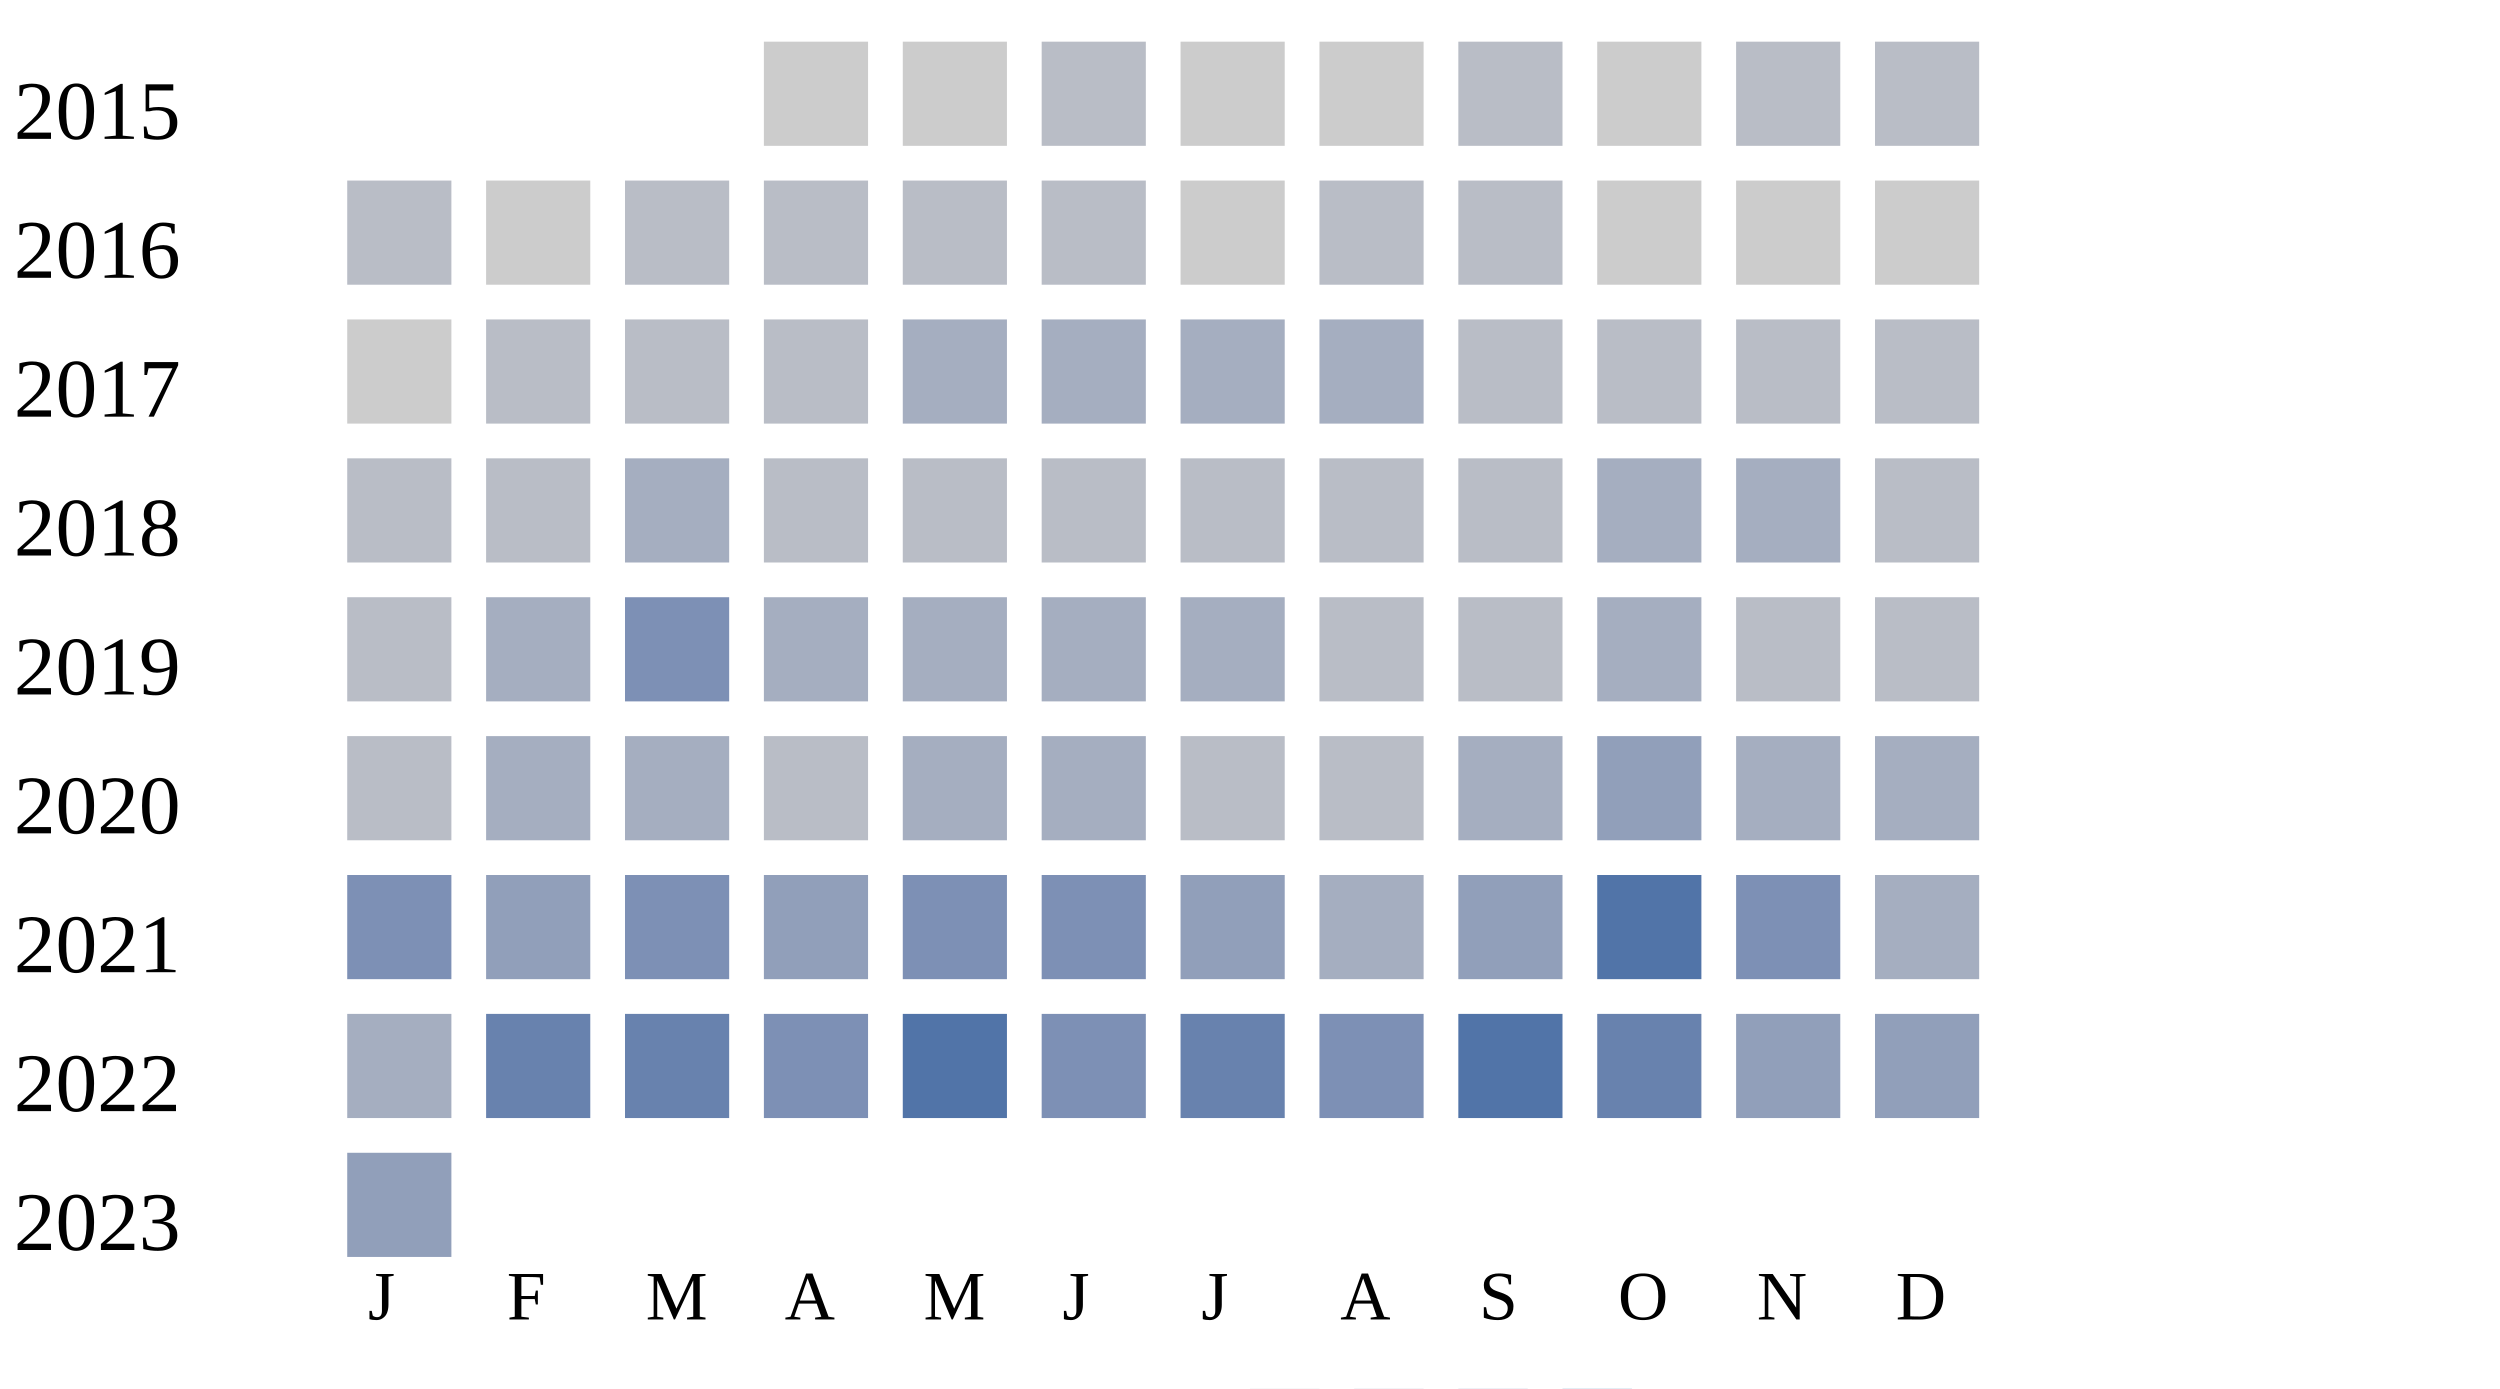
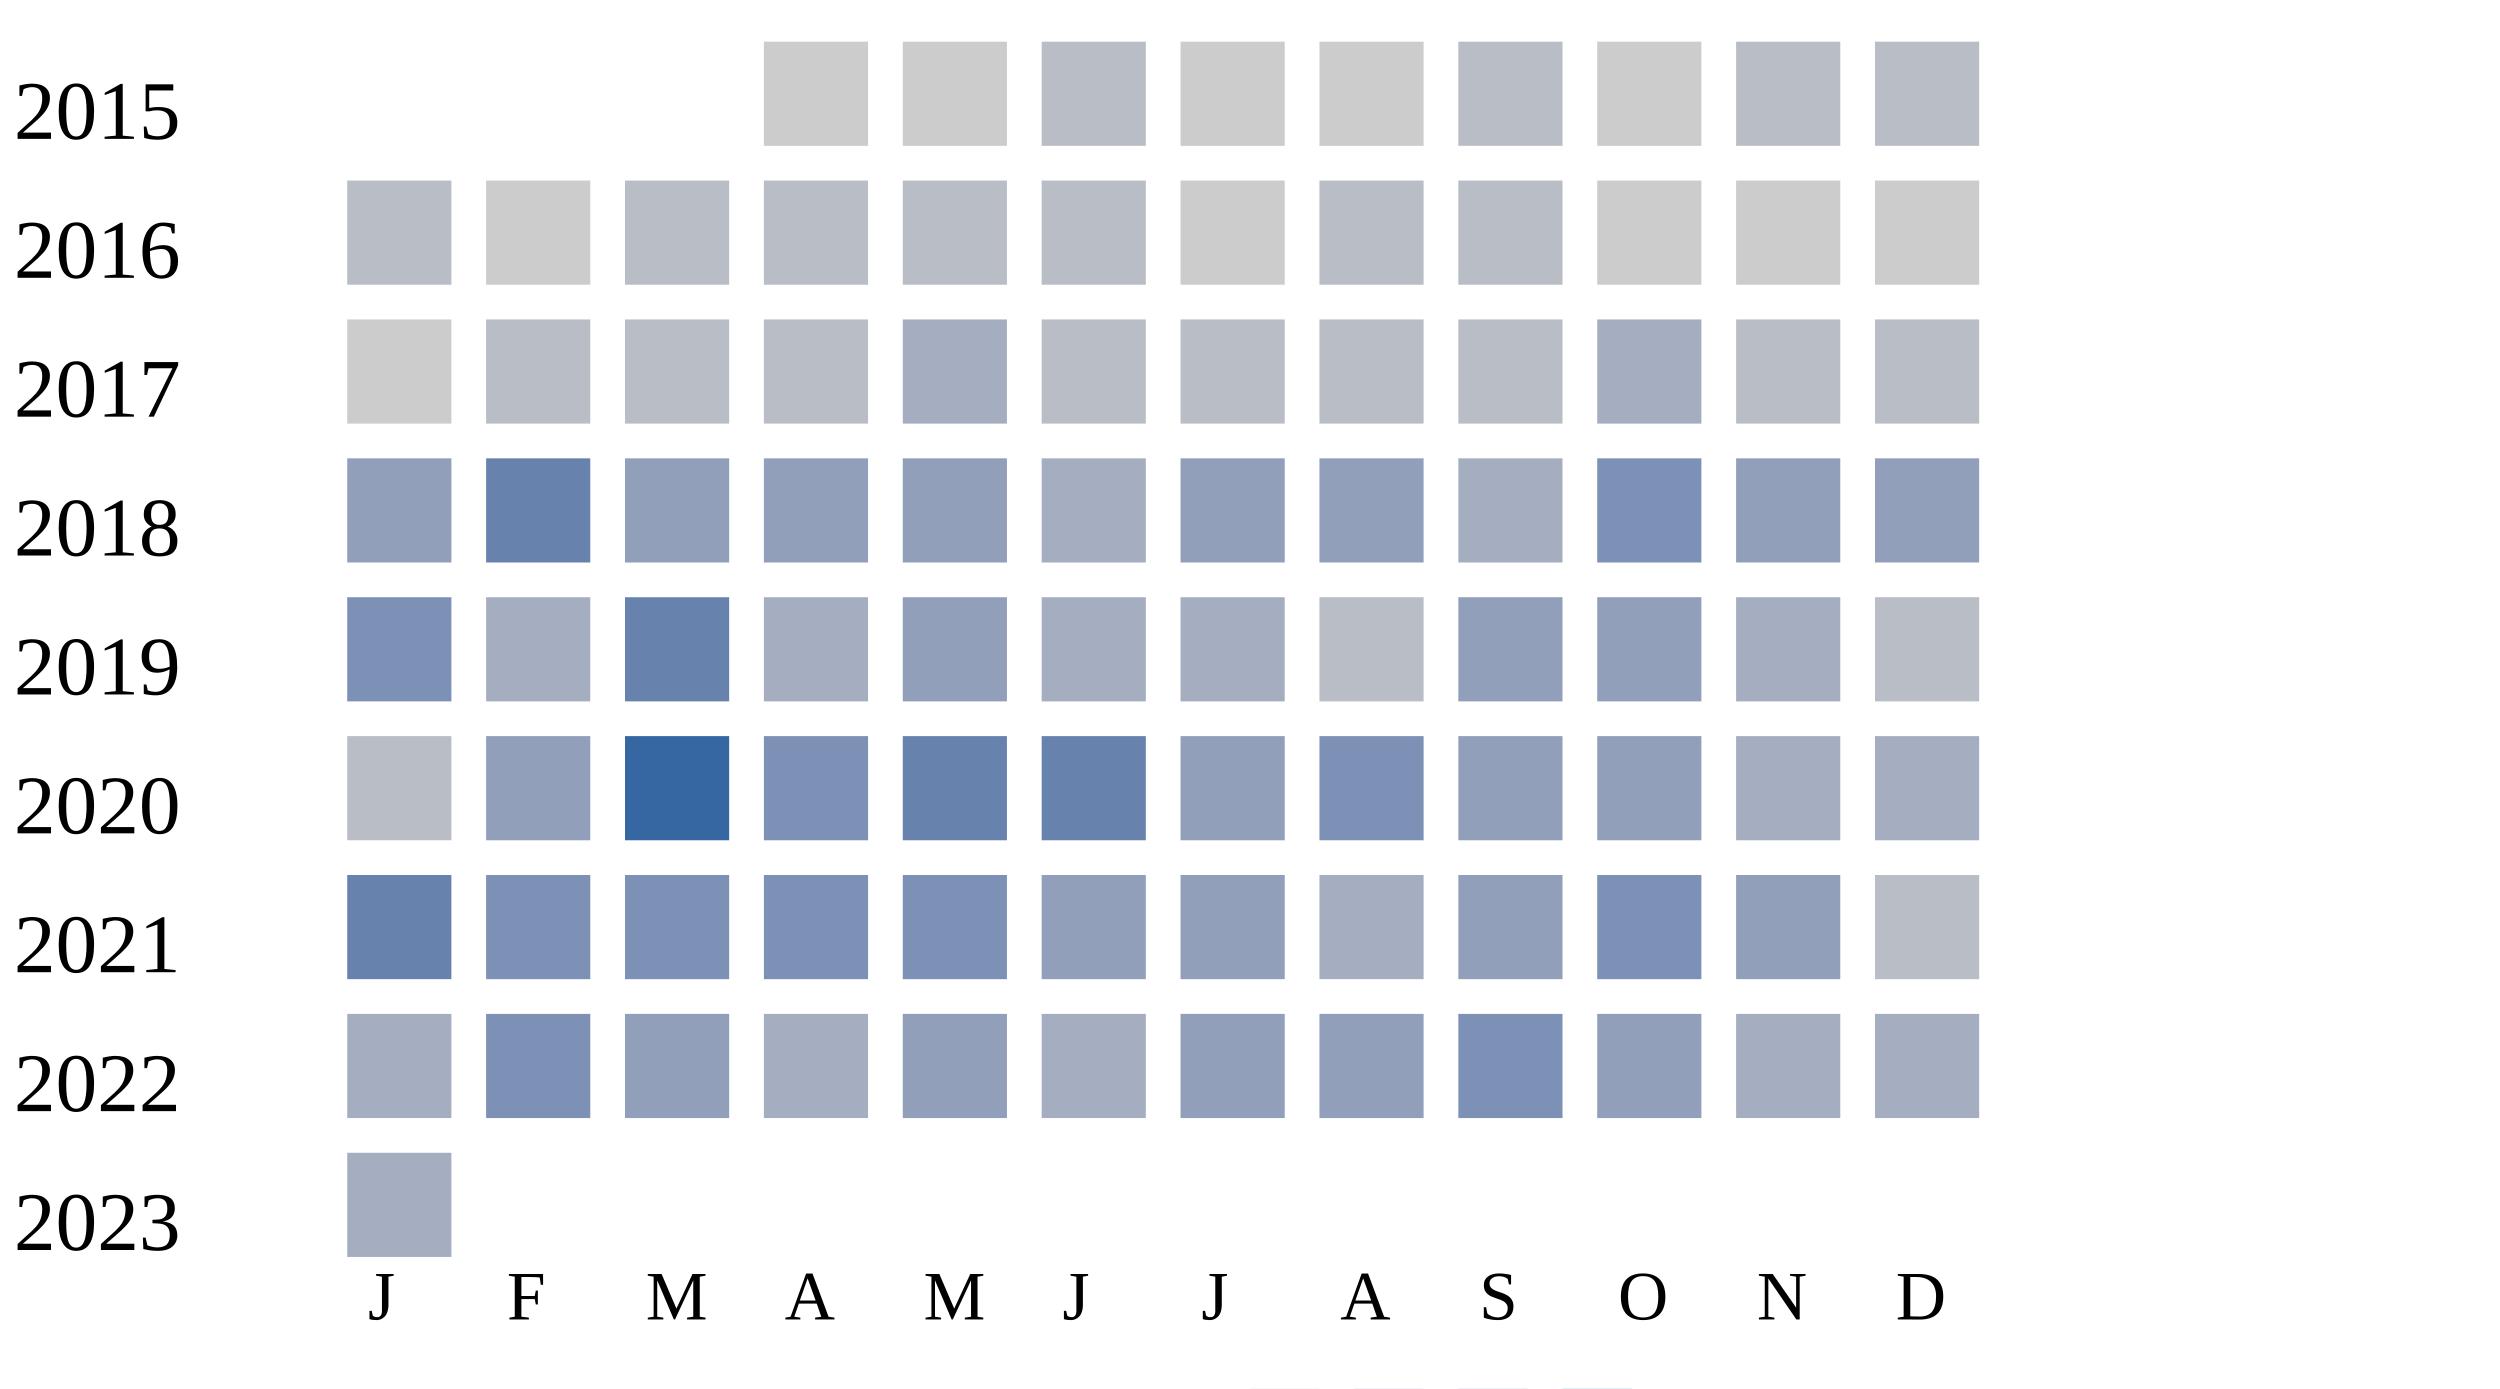
<svg xmlns="http://www.w3.org/2000/svg" width="360" height="200">
  <g transform="translate(0 0)">
    <text x="2" y="20">2015</text>
    <rect x="110" y="6" width="15" height="15" fill="#cccccc" />
    <rect x="130" y="6" width="15" height="15" fill="#cccccc" />
    <rect x="150" y="6" width="15" height="15" fill="#b9bdc6" />
    <rect x="170" y="6" width="15" height="15" fill="#cccccc" />
    <rect x="190" y="6" width="15" height="15" fill="#cccccc" />
    <rect x="210" y="6" width="15" height="15" fill="#b9bdc6" />
    <rect x="230" y="6" width="15" height="15" fill="#cccccc" />
    <rect x="250" y="6" width="15" height="15" fill="#b9bdc6" />
    <rect x="270" y="6" width="15" height="15" fill="#b9bdc6" />
  </g>
  <g transform="translate(0 20)">
    <text x="2" y="20">2016</text>
    <rect x="50" y="6" width="15" height="15" fill="#b9bdc6" />
    <rect x="70" y="6" width="15" height="15" fill="#cccccc" />
    <rect x="90" y="6" width="15" height="15" fill="#b9bdc6" />
    <rect x="110" y="6" width="15" height="15" fill="#b9bdc6" />
    <rect x="130" y="6" width="15" height="15" fill="#b9bdc6" />
    <rect x="150" y="6" width="15" height="15" fill="#b9bdc6" />
    <rect x="170" y="6" width="15" height="15" fill="#cccccc" />
    <rect x="190" y="6" width="15" height="15" fill="#b9bdc6" />
    <rect x="210" y="6" width="15" height="15" fill="#b9bdc6" />
    <rect x="230" y="6" width="15" height="15" fill="#cccccc" />
    <rect x="250" y="6" width="15" height="15" fill="#cccccc" />
    <rect x="270" y="6" width="15" height="15" fill="#cccccc" />
  </g>
  <g transform="translate(0 40)">
    <text x="2" y="20">2017</text>
    <rect x="50" y="6" width="15" height="15" fill="#cccccc" />
    <rect x="70" y="6" width="15" height="15" fill="#b9bdc6" />
    <rect x="90" y="6" width="15" height="15" fill="#b9bdc6" />
    <rect x="110" y="6" width="15" height="15" fill="#b9bdc6" />
    <rect x="130" y="6" width="15" height="15" fill="#a5aec0" />
-     <rect x="150" y="6" width="15" height="15" fill="#a5aec0" />
-     <rect x="170" y="6" width="15" height="15" fill="#a5aec0" />
-     <rect x="190" y="6" width="15" height="15" fill="#a5aec0" />
-     <rect x="210" y="6" width="15" height="15" fill="#b9bdc6" />
-     <rect x="230" y="6" width="15" height="15" fill="#b9bdc6" />
-     <rect x="250" y="6" width="15" height="15" fill="#b9bdc6" />
-     <rect x="270" y="6" width="15" height="15" fill="#b9bdc6" />
-   </g>
-   <g transform="translate(0 60)">
-     <text x="2" y="20">2018</text>
-     <rect x="50" y="6" width="15" height="15" fill="#b9bdc6" />
-     <rect x="70" y="6" width="15" height="15" fill="#b9bdc6" />
-     <rect x="90" y="6" width="15" height="15" fill="#a5aec0" />
-     <rect x="110" y="6" width="15" height="15" fill="#b9bdc6" />
-     <rect x="130" y="6" width="15" height="15" fill="#b9bdc6" />
    <rect x="150" y="6" width="15" height="15" fill="#b9bdc6" />
    <rect x="170" y="6" width="15" height="15" fill="#b9bdc6" />
-     <rect x="190" y="6" width="15" height="15" fill="#b9bdc6" />
-     <rect x="210" y="6" width="15" height="15" fill="#b9bdc6" />
-     <rect x="230" y="6" width="15" height="15" fill="#a5aec0" />
-     <rect x="250" y="6" width="15" height="15" fill="#a5aec0" />
-     <rect x="270" y="6" width="15" height="15" fill="#b9bdc6" />
-   </g>
-   <g transform="translate(0 80)">
-     <text x="2" y="20">2019</text>
-     <rect x="50" y="6" width="15" height="15" fill="#b9bdc6" />
-     <rect x="70" y="6" width="15" height="15" fill="#a5aec0" />
-     <rect x="90" y="6" width="15" height="15" fill="#7d90b5" />
-     <rect x="110" y="6" width="15" height="15" fill="#a5aec0" />
-     <rect x="130" y="6" width="15" height="15" fill="#a5aec0" />
-     <rect x="150" y="6" width="15" height="15" fill="#a5aec0" />
-     <rect x="170" y="6" width="15" height="15" fill="#a5aec0" />
    <rect x="190" y="6" width="15" height="15" fill="#b9bdc6" />
    <rect x="210" y="6" width="15" height="15" fill="#b9bdc6" />
    <rect x="230" y="6" width="15" height="15" fill="#a5aec0" />
    <rect x="250" y="6" width="15" height="15" fill="#b9bdc6" />
    <rect x="270" y="6" width="15" height="15" fill="#b9bdc6" />
  </g>
+   <g transform="translate(0 60)">
+     <text x="2" y="20">2018</text>
+     <rect x="50" y="6" width="15" height="15" fill="#919fba" />
+     <rect x="70" y="6" width="15" height="15" fill="#6882ae" />
+     <rect x="90" y="6" width="15" height="15" fill="#919fba" />
+     <rect x="110" y="6" width="15" height="15" fill="#919fba" />
+     <rect x="130" y="6" width="15" height="15" fill="#919fba" />
+     <rect x="150" y="6" width="15" height="15" fill="#a5aec0" />
+     <rect x="170" y="6" width="15" height="15" fill="#919fba" />
+     <rect x="190" y="6" width="15" height="15" fill="#919fba" />
+     <rect x="210" y="6" width="15" height="15" fill="#a5aec0" />
+     <rect x="230" y="6" width="15" height="15" fill="#7d90b5" />
+     <rect x="250" y="6" width="15" height="15" fill="#919fba" />
+     <rect x="270" y="6" width="15" height="15" fill="#919fba" />
+   </g>
+   <g transform="translate(0 80)">
+     <text x="2" y="20">2019</text>
+     <rect x="50" y="6" width="15" height="15" fill="#7d90b5" />
+     <rect x="70" y="6" width="15" height="15" fill="#a5aec0" />
+     <rect x="90" y="6" width="15" height="15" fill="#6882ae" />
+     <rect x="110" y="6" width="15" height="15" fill="#a5aec0" />
+     <rect x="130" y="6" width="15" height="15" fill="#919fba" />
+     <rect x="150" y="6" width="15" height="15" fill="#a5aec0" />
+     <rect x="170" y="6" width="15" height="15" fill="#a5aec0" />
+     <rect x="190" y="6" width="15" height="15" fill="#b9bdc6" />
+     <rect x="210" y="6" width="15" height="15" fill="#919fba" />
+     <rect x="230" y="6" width="15" height="15" fill="#919fba" />
+     <rect x="250" y="6" width="15" height="15" fill="#a5aec0" />
+     <rect x="270" y="6" width="15" height="15" fill="#b9bdc6" />
+   </g>
  <g transform="translate(0 100)">
    <text x="2" y="20">2020</text>
    <rect x="50" y="6" width="15" height="15" fill="#b9bdc6" />
-     <rect x="70" y="6" width="15" height="15" fill="#a5aec0" />
-     <rect x="90" y="6" width="15" height="15" fill="#a5aec0" />
-     <rect x="110" y="6" width="15" height="15" fill="#b9bdc6" />
-     <rect x="130" y="6" width="15" height="15" fill="#a5aec0" />
-     <rect x="150" y="6" width="15" height="15" fill="#a5aec0" />
-     <rect x="170" y="6" width="15" height="15" fill="#b9bdc6" />
-     <rect x="190" y="6" width="15" height="15" fill="#b9bdc6" />
-     <rect x="210" y="6" width="15" height="15" fill="#a5aec0" />
+     <rect x="70" y="6" width="15" height="15" fill="#919fba" />
+     <rect x="90" y="6" width="15" height="15" fill="#3667a2" />
+     <rect x="110" y="6" width="15" height="15" fill="#7d90b5" />
+     <rect x="130" y="6" width="15" height="15" fill="#6882ae" />
+     <rect x="150" y="6" width="15" height="15" fill="#6882ae" />
+     <rect x="170" y="6" width="15" height="15" fill="#919fba" />
+     <rect x="190" y="6" width="15" height="15" fill="#7d90b5" />
+     <rect x="210" y="6" width="15" height="15" fill="#919fba" />
    <rect x="230" y="6" width="15" height="15" fill="#919fba" />
    <rect x="250" y="6" width="15" height="15" fill="#a5aec0" />
    <rect x="270" y="6" width="15" height="15" fill="#a5aec0" />
  </g>
  <g transform="translate(0 120)">
    <text x="2" y="20">2021</text>
-     <rect x="50" y="6" width="15" height="15" fill="#7d90b5" />
-     <rect x="70" y="6" width="15" height="15" fill="#919fba" />
+     <rect x="50" y="6" width="15" height="15" fill="#6882ae" />
+     <rect x="70" y="6" width="15" height="15" fill="#7d90b5" />
    <rect x="90" y="6" width="15" height="15" fill="#7d90b5" />
-     <rect x="110" y="6" width="15" height="15" fill="#919fba" />
+     <rect x="110" y="6" width="15" height="15" fill="#7d90b5" />
    <rect x="130" y="6" width="15" height="15" fill="#7d90b5" />
-     <rect x="150" y="6" width="15" height="15" fill="#7d90b5" />
+     <rect x="150" y="6" width="15" height="15" fill="#919fba" />
    <rect x="170" y="6" width="15" height="15" fill="#919fba" />
    <rect x="190" y="6" width="15" height="15" fill="#a5aec0" />
    <rect x="210" y="6" width="15" height="15" fill="#919fba" />
-     <rect x="230" y="6" width="15" height="15" fill="#5174a8" />
-     <rect x="250" y="6" width="15" height="15" fill="#7d90b5" />
-     <rect x="270" y="6" width="15" height="15" fill="#a5aec0" />
+     <rect x="230" y="6" width="15" height="15" fill="#7d90b5" />
+     <rect x="250" y="6" width="15" height="15" fill="#919fba" />
+     <rect x="270" y="6" width="15" height="15" fill="#b9bdc6" />
  </g>
  <g transform="translate(0 140)">
    <text x="2" y="20">2022</text>
    <rect x="50" y="6" width="15" height="15" fill="#a5aec0" />
-     <rect x="70" y="6" width="15" height="15" fill="#6882ae" />
-     <rect x="90" y="6" width="15" height="15" fill="#6882ae" />
-     <rect x="110" y="6" width="15" height="15" fill="#7d90b5" />
-     <rect x="130" y="6" width="15" height="15" fill="#5174a8" />
-     <rect x="150" y="6" width="15" height="15" fill="#7d90b5" />
-     <rect x="170" y="6" width="15" height="15" fill="#6882ae" />
-     <rect x="190" y="6" width="15" height="15" fill="#7d90b5" />
-     <rect x="210" y="6" width="15" height="15" fill="#5174a8" />
-     <rect x="230" y="6" width="15" height="15" fill="#6882ae" />
-     <rect x="250" y="6" width="15" height="15" fill="#919fba" />
-     <rect x="270" y="6" width="15" height="15" fill="#919fba" />
+     <rect x="70" y="6" width="15" height="15" fill="#7d90b5" />
+     <rect x="90" y="6" width="15" height="15" fill="#919fba" />
+     <rect x="110" y="6" width="15" height="15" fill="#a5aec0" />
+     <rect x="130" y="6" width="15" height="15" fill="#919fba" />
+     <rect x="150" y="6" width="15" height="15" fill="#a5aec0" />
+     <rect x="170" y="6" width="15" height="15" fill="#919fba" />
+     <rect x="190" y="6" width="15" height="15" fill="#919fba" />
+     <rect x="210" y="6" width="15" height="15" fill="#7d90b5" />
+     <rect x="230" y="6" width="15" height="15" fill="#919fba" />
+     <rect x="250" y="6" width="15" height="15" fill="#a5aec0" />
+     <rect x="270" y="6" width="15" height="15" fill="#a5aec0" />
  </g>
  <g transform="translate(0 160)">
    <text x="2" y="20">2023</text>
-     <rect x="50" y="6" width="15" height="15" fill="#919fba" />
+     <rect x="50" y="6" width="15" height="15" fill="#a5aec0" />
  </g>
  <text style="font-size: 10px; text-align: center" x="53" y="190">J</text>
  <text style="font-size: 10px; text-align: center" x="73" y="190">F</text>
  <text style="font-size: 10px; text-align: center" x="93" y="190">M</text>
  <text style="font-size: 10px; text-align: center" x="113" y="190">A</text>
  <text style="font-size: 10px; text-align: center" x="133" y="190">M</text>
  <text style="font-size: 10px; text-align: center" x="153" y="190">J</text>
  <text style="font-size: 10px; text-align: center" x="173" y="190">J</text>
  <text style="font-size: 10px; text-align: center" x="193" y="190">A</text>
  <text style="font-size: 10px; text-align: center" x="213" y="190">S</text>
  <text style="font-size: 10px; text-align: center" x="233" y="190">O</text>
  <text style="font-size: 10px; text-align: center" x="253" y="190">N</text>
  <text style="font-size: 10px; text-align: center" x="273" y="190">D</text>
  <text style="font-size: 10px;" x="155" y="209">Less</text>
  <rect fill="#b9bdc6" width="10" height="10" x="180" y="200" />
  <rect fill="#919fba" width="10" height="10" x="195" y="200" />
  <rect fill="#6882ae" width="10" height="10" x="210" y="200" />
  <rect fill="#005a9c" width="10" height="10" x="225" y="200" />
  <text x="240" y="209" style="font-size: 10px;">More</text>
</svg>
